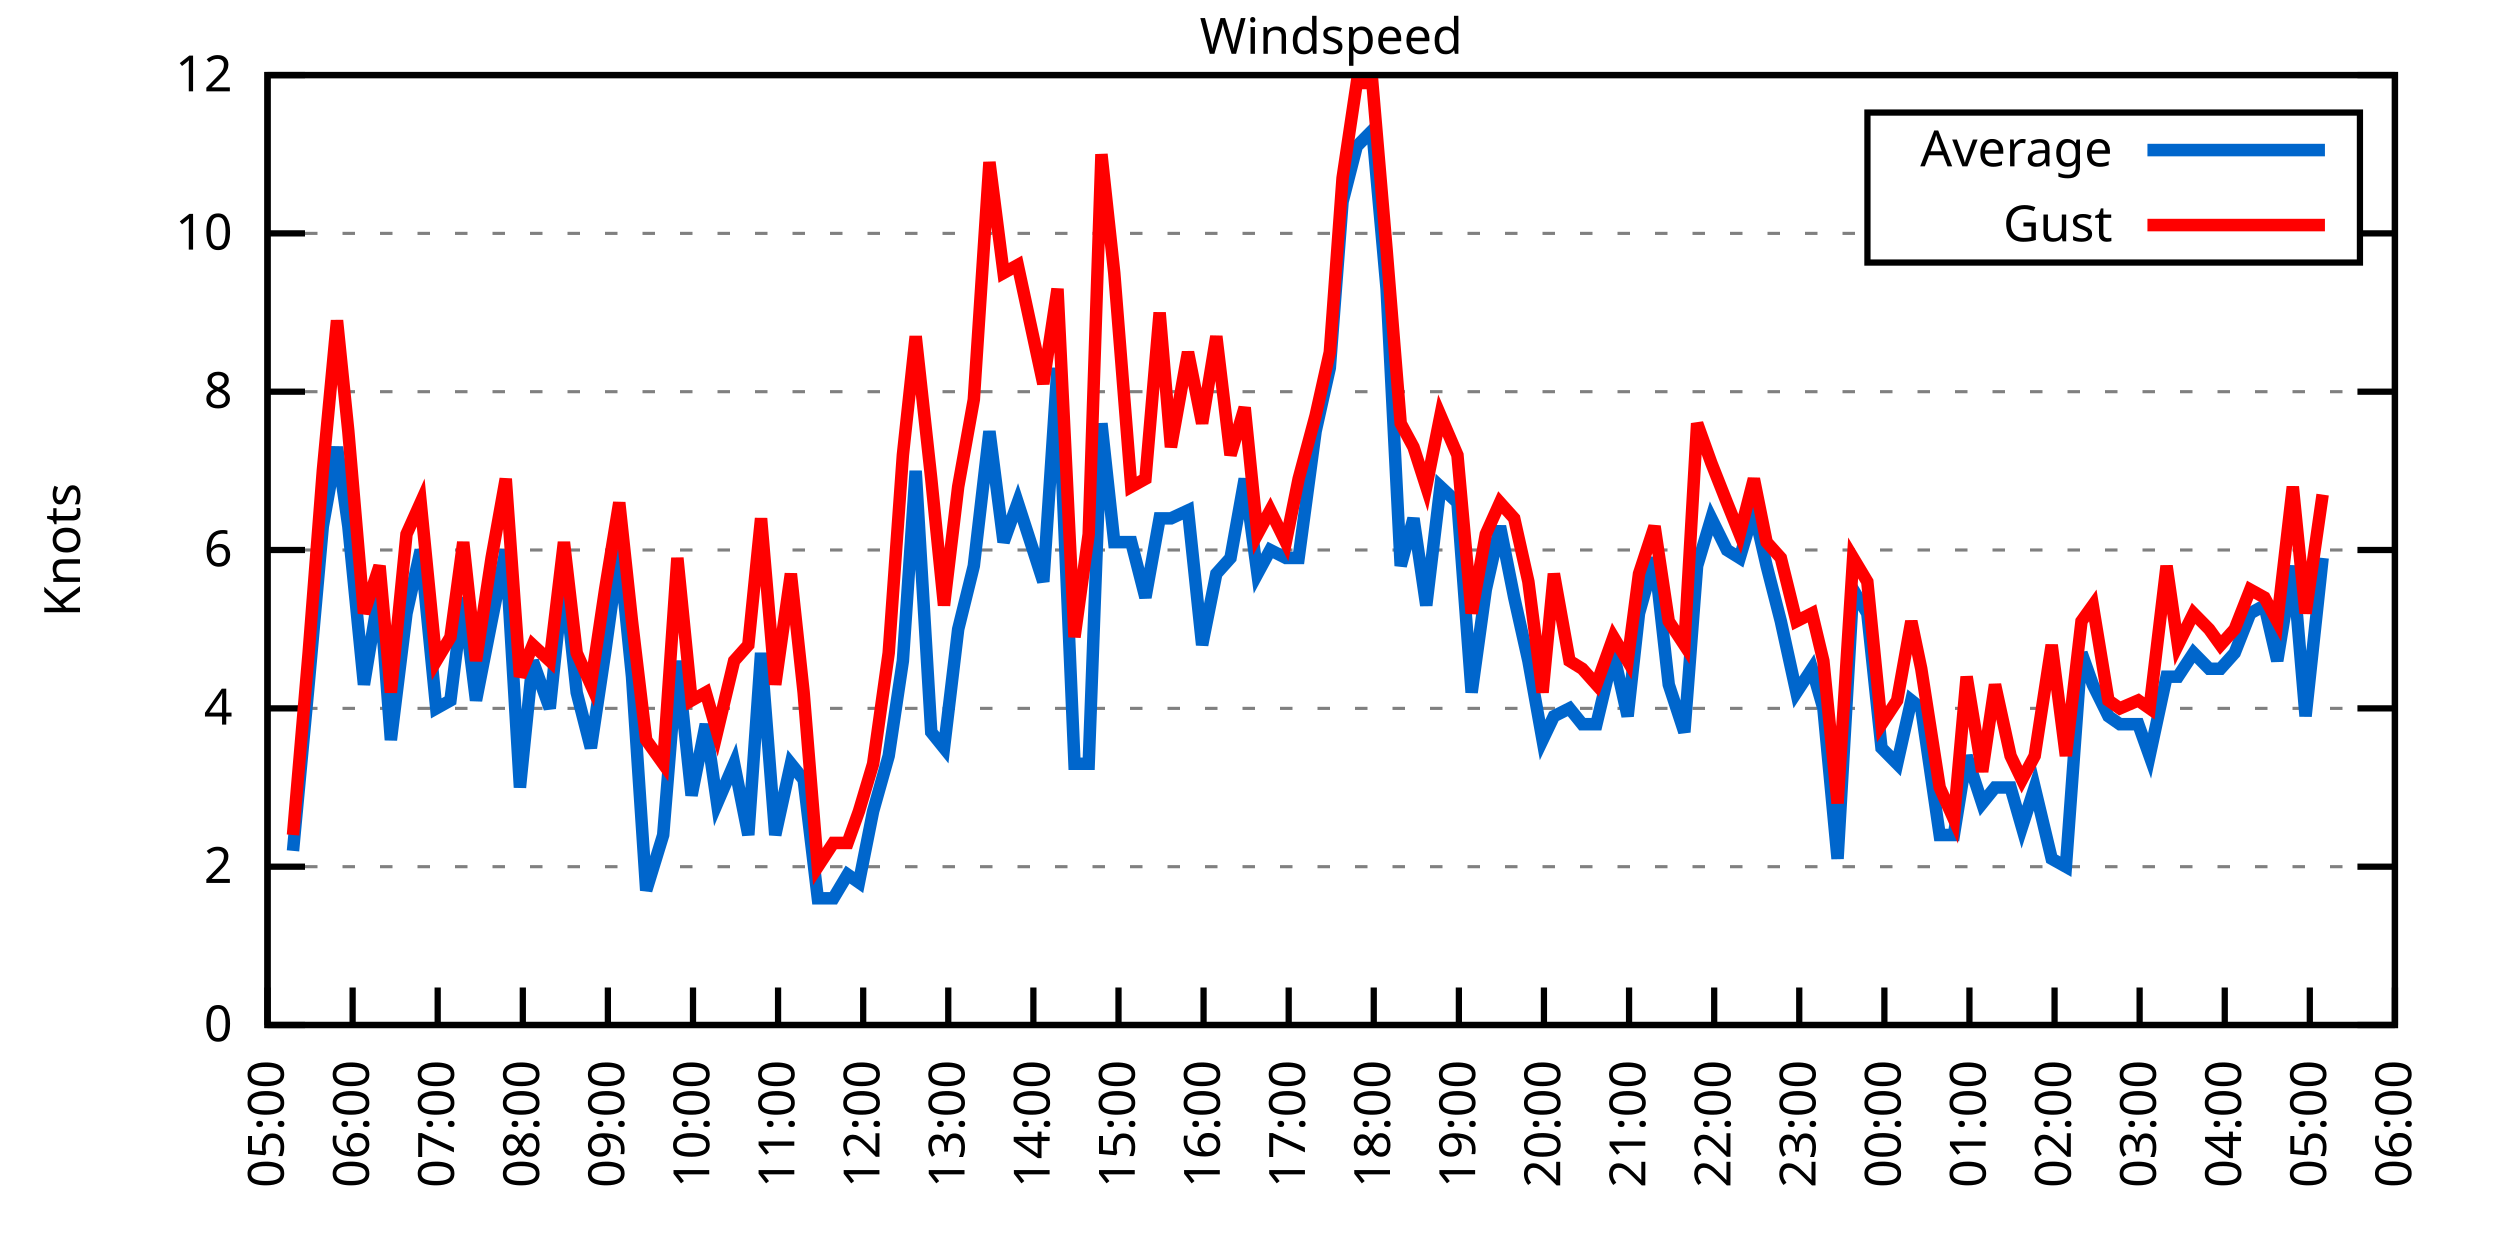
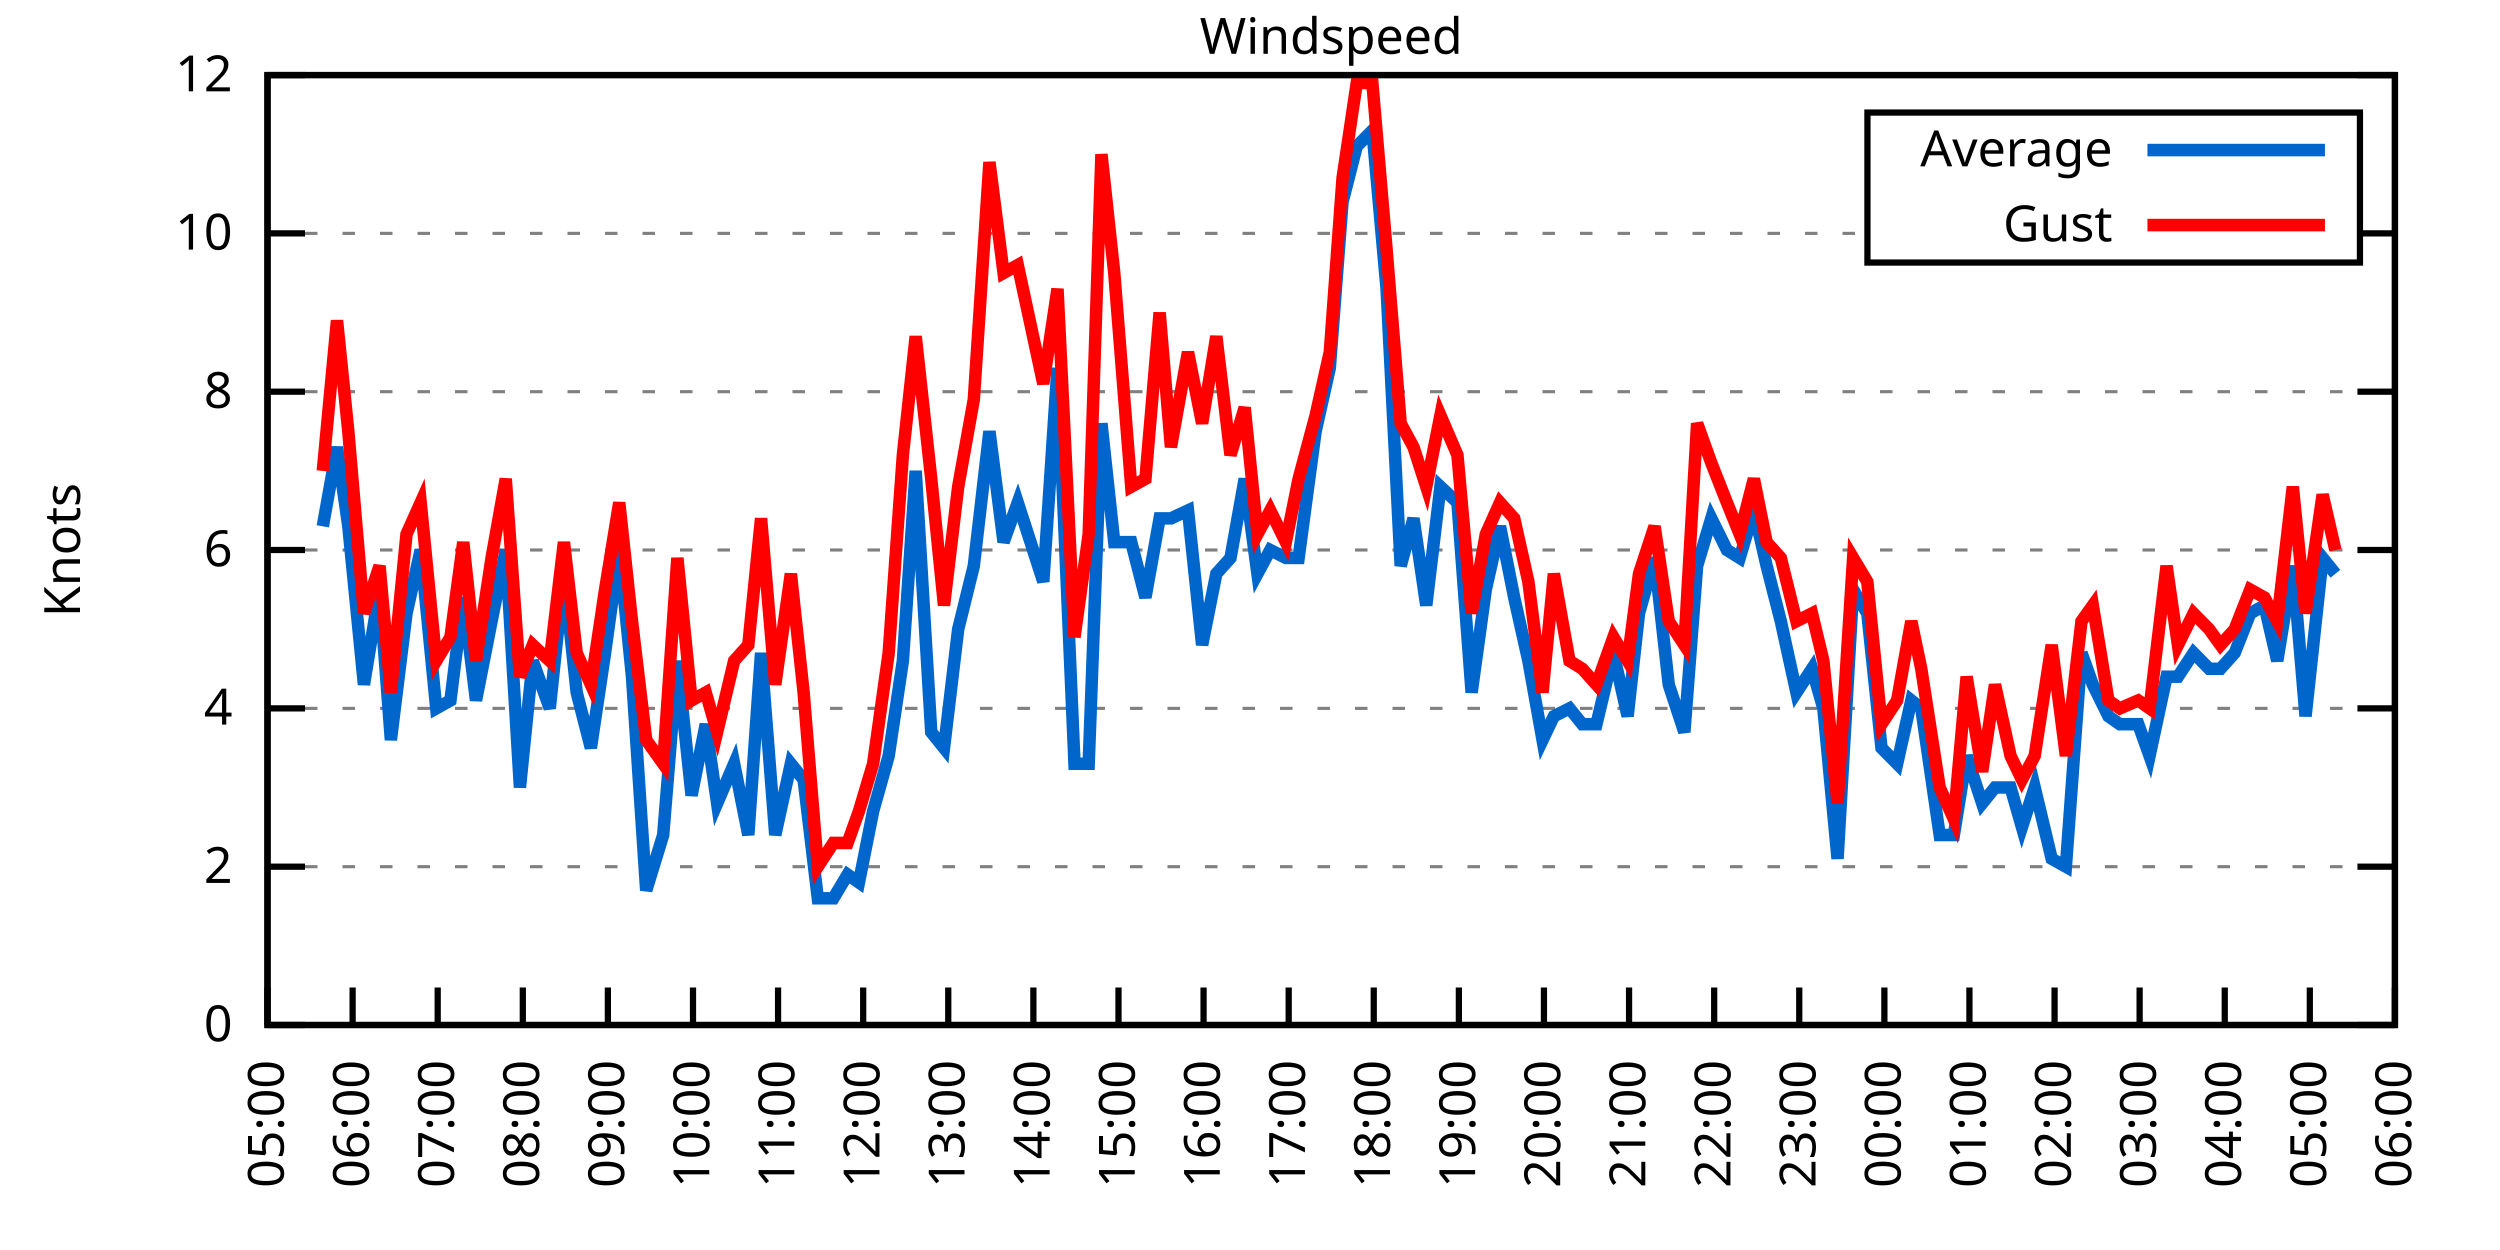
<svg xmlns="http://www.w3.org/2000/svg" xmlns:xlink="http://www.w3.org/1999/xlink" width="400" height="200" viewBox="0 0 400 200">
  <g id="gnuplot_canvas">
    <rect x="0" y="0" width="400" height="200" fill="none" />
    <defs>
      <circle id="gpDot" r="0.5" stroke-width="0.5" stroke="currentColor" />
      <path id="gpPt0" stroke-width="0.333" stroke="currentColor" d="M-1,0 h2 M0,-1 v2" />
      <path id="gpPt1" stroke-width="0.333" stroke="currentColor" d="M-1,-1 L1,1 M1,-1 L-1,1" />
      <path id="gpPt2" stroke-width="0.333" stroke="currentColor" d="M-1,0 L1,0 M0,-1 L0,1 M-1,-1 L1,1 M-1,1 L1,-1" />
      <rect id="gpPt3" stroke-width="0.333" stroke="currentColor" x="-1" y="-1" width="2" height="2" />
      <rect id="gpPt4" stroke-width="0.333" stroke="currentColor" fill="currentColor" x="-1" y="-1" width="2" height="2" />
      <circle id="gpPt5" stroke-width="0.333" stroke="currentColor" cx="0" cy="0" r="1" />
      <use xlink:href="#gpPt5" id="gpPt6" fill="currentColor" stroke="none" />
      <path id="gpPt7" stroke-width="0.333" stroke="currentColor" d="M0,-1.33 L-1.33,0.67 L1.33,0.67 z" />
      <use xlink:href="#gpPt7" id="gpPt8" fill="currentColor" stroke="none" />
      <use xlink:href="#gpPt7" id="gpPt9" stroke="currentColor" transform="rotate(180)" />
      <use xlink:href="#gpPt9" id="gpPt10" fill="currentColor" stroke="none" />
      <use xlink:href="#gpPt3" id="gpPt11" stroke="currentColor" transform="rotate(45)" />
      <use xlink:href="#gpPt11" id="gpPt12" fill="currentColor" stroke="none" />
      <path id="gpPt13" stroke-width="0.333" stroke="currentColor" d="M0,1.330 L1.265,0.411 L0.782,-1.067 L-0.782,-1.076 L-1.265,0.411 z" />
      <use xlink:href="#gpPt13" id="gpPt14" fill="currentColor" stroke="none" />
      <filter id="textbox" filterUnits="objectBoundingBox" x="0" y="0" height="1" width="1">
        <feFlood flood-color="white" flood-opacity="1" result="bgnd" />
        <feComposite in="SourceGraphic" in2="bgnd" operator="atop" />
      </filter>
      <filter id="greybox" filterUnits="objectBoundingBox" x="0" y="0" height="1" width="1">
        <feFlood flood-color="lightgrey" flood-opacity="1" result="grey" />
        <feComposite in="SourceGraphic" in2="grey" operator="atop" />
      </filter>
    </defs>
    <g fill="none" color="white" stroke="currentColor" stroke-width="1.00" stroke-linecap="butt" stroke-linejoin="miter">
</g>
    <g fill="none" color="black" stroke="currentColor" stroke-width="1.00" stroke-linecap="butt" stroke-linejoin="miter">
      <g stroke="none" shape-rendering="crispEdges">
        <polygon fill="rgb(255, 255, 255)" points="42.80,164.00 383.18,164.00 383.18,12.02 42.80,12.02 " />
      </g>
    </g>
    <g fill="none" color="black" stroke="currentColor" stroke-width="1.00" stroke-linecap="butt" stroke-linejoin="miter">
</g>
    <g fill="none" color="black" stroke="black" stroke-width="0.50" stroke-linecap="butt" stroke-linejoin="miter">
</g>
    <g fill="none" color="gray" stroke="currentColor" stroke-width="0.50" stroke-linecap="butt" stroke-linejoin="miter">
      <path stroke="gray" stroke-dasharray="2,4" class="gridline" d="M42.80,164.00 L383.19,164.00  " />
    </g>
    <g fill="none" color="gray" stroke="gray" stroke-width="1.00" stroke-linecap="butt" stroke-linejoin="miter">
</g>
    <g fill="none" color="black" stroke="currentColor" stroke-width="1.00" stroke-linecap="butt" stroke-linejoin="miter">
      <path stroke="black" d="M42.80,164.00 L48.80,164.00 M383.19,164.00 L377.19,164.00  " />
      <g transform="translate(37.20,166.60)" stroke="none" fill="black" font-family="Sans" font-size="8.00" text-anchor="end">
        <text>
          <tspan font-family="Sans"> 0</tspan>
        </text>
      </g>
    </g>
    <g fill="none" color="black" stroke="currentColor" stroke-width="1.00" stroke-linecap="butt" stroke-linejoin="miter">
</g>
    <g fill="none" color="black" stroke="black" stroke-width="0.50" stroke-linecap="butt" stroke-linejoin="miter">
</g>
    <g fill="none" color="gray" stroke="currentColor" stroke-width="0.50" stroke-linecap="butt" stroke-linejoin="miter">
      <path stroke="gray" stroke-dasharray="2,4" class="gridline" d="M42.80,138.67 L383.19,138.67  " />
    </g>
    <g fill="none" color="gray" stroke="gray" stroke-width="1.00" stroke-linecap="butt" stroke-linejoin="miter">
</g>
    <g fill="none" color="black" stroke="currentColor" stroke-width="1.00" stroke-linecap="butt" stroke-linejoin="miter">
      <path stroke="black" d="M42.80,138.67 L48.80,138.67 M383.19,138.67 L377.19,138.67  " />
      <g transform="translate(37.20,141.27)" stroke="none" fill="black" font-family="Sans" font-size="8.00" text-anchor="end">
        <text>
          <tspan font-family="Sans"> 2</tspan>
        </text>
      </g>
    </g>
    <g fill="none" color="black" stroke="currentColor" stroke-width="1.00" stroke-linecap="butt" stroke-linejoin="miter">
</g>
    <g fill="none" color="black" stroke="black" stroke-width="0.50" stroke-linecap="butt" stroke-linejoin="miter">
</g>
    <g fill="none" color="gray" stroke="currentColor" stroke-width="0.50" stroke-linecap="butt" stroke-linejoin="miter">
      <path stroke="gray" stroke-dasharray="2,4" class="gridline" d="M42.80,113.34 L383.19,113.34  " />
    </g>
    <g fill="none" color="gray" stroke="gray" stroke-width="1.00" stroke-linecap="butt" stroke-linejoin="miter">
</g>
    <g fill="none" color="black" stroke="currentColor" stroke-width="1.00" stroke-linecap="butt" stroke-linejoin="miter">
      <path stroke="black" d="M42.80,113.34 L48.80,113.34 M383.19,113.34 L377.19,113.34  " />
      <g transform="translate(37.20,115.94)" stroke="none" fill="black" font-family="Sans" font-size="8.00" text-anchor="end">
        <text>
          <tspan font-family="Sans"> 4</tspan>
        </text>
      </g>
    </g>
    <g fill="none" color="black" stroke="currentColor" stroke-width="1.00" stroke-linecap="butt" stroke-linejoin="miter">
</g>
    <g fill="none" color="black" stroke="black" stroke-width="0.50" stroke-linecap="butt" stroke-linejoin="miter">
</g>
    <g fill="none" color="gray" stroke="currentColor" stroke-width="0.50" stroke-linecap="butt" stroke-linejoin="miter">
      <path stroke="gray" stroke-dasharray="2,4" class="gridline" d="M42.80,88.00 L383.19,88.00  " />
    </g>
    <g fill="none" color="gray" stroke="gray" stroke-width="1.00" stroke-linecap="butt" stroke-linejoin="miter">
</g>
    <g fill="none" color="black" stroke="currentColor" stroke-width="1.00" stroke-linecap="butt" stroke-linejoin="miter">
      <path stroke="black" d="M42.80,88.00 L48.80,88.00 M383.19,88.00 L377.19,88.00  " />
      <g transform="translate(37.20,90.60)" stroke="none" fill="black" font-family="Sans" font-size="8.00" text-anchor="end">
        <text>
          <tspan font-family="Sans"> 6</tspan>
        </text>
      </g>
    </g>
    <g fill="none" color="black" stroke="currentColor" stroke-width="1.00" stroke-linecap="butt" stroke-linejoin="miter">
</g>
    <g fill="none" color="black" stroke="black" stroke-width="0.50" stroke-linecap="butt" stroke-linejoin="miter">
</g>
    <g fill="none" color="gray" stroke="currentColor" stroke-width="0.50" stroke-linecap="butt" stroke-linejoin="miter">
      <path stroke="gray" stroke-dasharray="2,4" class="gridline" d="M42.80,62.67 L383.19,62.67  " />
    </g>
    <g fill="none" color="gray" stroke="gray" stroke-width="1.00" stroke-linecap="butt" stroke-linejoin="miter">
</g>
    <g fill="none" color="black" stroke="currentColor" stroke-width="1.00" stroke-linecap="butt" stroke-linejoin="miter">
      <path stroke="black" d="M42.80,62.67 L48.80,62.67 M383.19,62.67 L377.19,62.67  " />
      <g transform="translate(37.20,65.27)" stroke="none" fill="black" font-family="Sans" font-size="8.00" text-anchor="end">
        <text>
          <tspan font-family="Sans"> 8</tspan>
        </text>
      </g>
    </g>
    <g fill="none" color="black" stroke="currentColor" stroke-width="1.00" stroke-linecap="butt" stroke-linejoin="miter">
</g>
    <g fill="none" color="black" stroke="black" stroke-width="0.50" stroke-linecap="butt" stroke-linejoin="miter">
</g>
    <g fill="none" color="gray" stroke="currentColor" stroke-width="0.50" stroke-linecap="butt" stroke-linejoin="miter">
      <path stroke="gray" stroke-dasharray="2,4" class="gridline" d="M42.80,37.34 L298.79,37.34 M377.59,37.34 L383.19,37.34  " />
    </g>
    <g fill="none" color="gray" stroke="gray" stroke-width="1.00" stroke-linecap="butt" stroke-linejoin="miter">
</g>
    <g fill="none" color="black" stroke="currentColor" stroke-width="1.00" stroke-linecap="butt" stroke-linejoin="miter">
      <path stroke="black" d="M42.80,37.34 L48.80,37.34 M383.19,37.34 L377.19,37.34  " />
      <g transform="translate(37.20,39.94)" stroke="none" fill="black" font-family="Sans" font-size="8.00" text-anchor="end">
        <text>
          <tspan font-family="Sans"> 10</tspan>
        </text>
      </g>
    </g>
    <g fill="none" color="black" stroke="currentColor" stroke-width="1.00" stroke-linecap="butt" stroke-linejoin="miter">
</g>
    <g fill="none" color="black" stroke="black" stroke-width="0.50" stroke-linecap="butt" stroke-linejoin="miter">
</g>
    <g fill="none" color="gray" stroke="currentColor" stroke-width="0.50" stroke-linecap="butt" stroke-linejoin="miter">
      <path stroke="gray" stroke-dasharray="2,4" class="gridline" d="M42.80,12.01 L383.19,12.01  " />
    </g>
    <g fill="none" color="gray" stroke="gray" stroke-width="1.00" stroke-linecap="butt" stroke-linejoin="miter">
</g>
    <g fill="none" color="black" stroke="currentColor" stroke-width="1.00" stroke-linecap="butt" stroke-linejoin="miter">
      <path stroke="black" d="M42.80,12.01 L48.80,12.01 M383.19,12.01 L377.19,12.01  " />
      <g transform="translate(37.20,14.61)" stroke="none" fill="black" font-family="Sans" font-size="8.00" text-anchor="end">
        <text>
          <tspan font-family="Sans"> 12</tspan>
        </text>
      </g>
    </g>
    <g fill="none" color="black" stroke="currentColor" stroke-width="1.00" stroke-linecap="butt" stroke-linejoin="miter">
      <path stroke="black" d="M42.80,164.00 L42.80,158.00  " />
      <g transform="translate(45.40,169.60) rotate(270.00)" stroke="none" fill="black" font-family="Sans" font-size="8.00" text-anchor="end">
        <text>
          <tspan font-family="Sans">05:00</tspan>
        </text>
      </g>
    </g>
    <g fill="none" color="black" stroke="currentColor" stroke-width="1.00" stroke-linecap="butt" stroke-linejoin="miter">
      <path stroke="black" d="M56.42,164.00 L56.42,158.00  " />
      <g transform="translate(59.02,169.60) rotate(270.00)" stroke="none" fill="black" font-family="Sans" font-size="8.00" text-anchor="end">
        <text>
          <tspan font-family="Sans">06:00</tspan>
        </text>
      </g>
    </g>
    <g fill="none" color="black" stroke="currentColor" stroke-width="1.00" stroke-linecap="butt" stroke-linejoin="miter">
      <path stroke="black" d="M70.03,164.00 L70.03,158.00  " />
      <g transform="translate(72.63,169.60) rotate(270.00)" stroke="none" fill="black" font-family="Sans" font-size="8.00" text-anchor="end">
        <text>
          <tspan font-family="Sans">07:00</tspan>
        </text>
      </g>
    </g>
    <g fill="none" color="black" stroke="currentColor" stroke-width="1.00" stroke-linecap="butt" stroke-linejoin="miter">
      <path stroke="black" d="M83.65,164.00 L83.65,158.00  " />
      <g transform="translate(86.25,169.60) rotate(270.00)" stroke="none" fill="black" font-family="Sans" font-size="8.00" text-anchor="end">
        <text>
          <tspan font-family="Sans">08:00</tspan>
        </text>
      </g>
    </g>
    <g fill="none" color="black" stroke="currentColor" stroke-width="1.00" stroke-linecap="butt" stroke-linejoin="miter">
      <path stroke="black" d="M97.26,164.00 L97.26,158.00  " />
      <g transform="translate(99.86,169.60) rotate(270.00)" stroke="none" fill="black" font-family="Sans" font-size="8.00" text-anchor="end">
        <text>
          <tspan font-family="Sans">09:00</tspan>
        </text>
      </g>
    </g>
    <g fill="none" color="black" stroke="currentColor" stroke-width="1.00" stroke-linecap="butt" stroke-linejoin="miter">
      <path stroke="black" d="M110.88,164.00 L110.88,158.00  " />
      <g transform="translate(113.48,169.60) rotate(270.00)" stroke="none" fill="black" font-family="Sans" font-size="8.00" text-anchor="end">
        <text>
          <tspan font-family="Sans">10:00</tspan>
        </text>
      </g>
    </g>
    <g fill="none" color="black" stroke="currentColor" stroke-width="1.00" stroke-linecap="butt" stroke-linejoin="miter">
      <path stroke="black" d="M124.49,164.00 L124.49,158.00  " />
      <g transform="translate(127.09,169.60) rotate(270.00)" stroke="none" fill="black" font-family="Sans" font-size="8.00" text-anchor="end">
        <text>
          <tspan font-family="Sans">11:00</tspan>
        </text>
      </g>
    </g>
    <g fill="none" color="black" stroke="currentColor" stroke-width="1.00" stroke-linecap="butt" stroke-linejoin="miter">
      <path stroke="black" d="M138.11,164.00 L138.11,158.00  " />
      <g transform="translate(140.71,169.60) rotate(270.00)" stroke="none" fill="black" font-family="Sans" font-size="8.00" text-anchor="end">
        <text>
          <tspan font-family="Sans">12:00</tspan>
        </text>
      </g>
    </g>
    <g fill="none" color="black" stroke="currentColor" stroke-width="1.00" stroke-linecap="butt" stroke-linejoin="miter">
      <path stroke="black" d="M151.72,164.00 L151.72,158.00  " />
      <g transform="translate(154.32,169.60) rotate(270.00)" stroke="none" fill="black" font-family="Sans" font-size="8.00" text-anchor="end">
        <text>
          <tspan font-family="Sans">13:00</tspan>
        </text>
      </g>
    </g>
    <g fill="none" color="black" stroke="currentColor" stroke-width="1.00" stroke-linecap="butt" stroke-linejoin="miter">
      <path stroke="black" d="M165.34,164.00 L165.34,158.00  " />
      <g transform="translate(167.94,169.60) rotate(270.00)" stroke="none" fill="black" font-family="Sans" font-size="8.00" text-anchor="end">
        <text>
          <tspan font-family="Sans">14:00</tspan>
        </text>
      </g>
    </g>
    <g fill="none" color="black" stroke="currentColor" stroke-width="1.00" stroke-linecap="butt" stroke-linejoin="miter">
      <path stroke="black" d="M178.96,164.00 L178.96,158.00  " />
      <g transform="translate(181.56,169.60) rotate(270.00)" stroke="none" fill="black" font-family="Sans" font-size="8.00" text-anchor="end">
        <text>
          <tspan font-family="Sans">15:00</tspan>
        </text>
      </g>
    </g>
    <g fill="none" color="black" stroke="currentColor" stroke-width="1.00" stroke-linecap="butt" stroke-linejoin="miter">
      <path stroke="black" d="M192.57,164.00 L192.57,158.00  " />
      <g transform="translate(195.17,169.60) rotate(270.00)" stroke="none" fill="black" font-family="Sans" font-size="8.00" text-anchor="end">
        <text>
          <tspan font-family="Sans">16:00</tspan>
        </text>
      </g>
    </g>
    <g fill="none" color="black" stroke="currentColor" stroke-width="1.00" stroke-linecap="butt" stroke-linejoin="miter">
      <path stroke="black" d="M206.19,164.00 L206.19,158.00  " />
      <g transform="translate(208.79,169.60) rotate(270.00)" stroke="none" fill="black" font-family="Sans" font-size="8.00" text-anchor="end">
        <text>
          <tspan font-family="Sans">17:00</tspan>
        </text>
      </g>
    </g>
    <g fill="none" color="black" stroke="currentColor" stroke-width="1.00" stroke-linecap="butt" stroke-linejoin="miter">
      <path stroke="black" d="M219.80,164.00 L219.80,158.00  " />
      <g transform="translate(222.40,169.60) rotate(270.00)" stroke="none" fill="black" font-family="Sans" font-size="8.00" text-anchor="end">
        <text>
          <tspan font-family="Sans">18:00</tspan>
        </text>
      </g>
    </g>
    <g fill="none" color="black" stroke="currentColor" stroke-width="1.00" stroke-linecap="butt" stroke-linejoin="miter">
      <path stroke="black" d="M233.42,164.00 L233.42,158.00  " />
      <g transform="translate(236.02,169.60) rotate(270.00)" stroke="none" fill="black" font-family="Sans" font-size="8.00" text-anchor="end">
        <text>
          <tspan font-family="Sans">19:00</tspan>
        </text>
      </g>
    </g>
    <g fill="none" color="black" stroke="currentColor" stroke-width="1.00" stroke-linecap="butt" stroke-linejoin="miter">
      <path stroke="black" d="M247.03,164.00 L247.03,158.00  " />
      <g transform="translate(249.63,169.60) rotate(270.00)" stroke="none" fill="black" font-family="Sans" font-size="8.00" text-anchor="end">
        <text>
          <tspan font-family="Sans">20:00</tspan>
        </text>
      </g>
    </g>
    <g fill="none" color="black" stroke="currentColor" stroke-width="1.00" stroke-linecap="butt" stroke-linejoin="miter">
      <path stroke="black" d="M260.65,164.00 L260.65,158.00  " />
      <g transform="translate(263.25,169.60) rotate(270.00)" stroke="none" fill="black" font-family="Sans" font-size="8.00" text-anchor="end">
        <text>
          <tspan font-family="Sans">21:00</tspan>
        </text>
      </g>
    </g>
    <g fill="none" color="black" stroke="currentColor" stroke-width="1.00" stroke-linecap="butt" stroke-linejoin="miter">
      <path stroke="black" d="M274.27,164.00 L274.27,158.00  " />
      <g transform="translate(276.87,169.60) rotate(270.00)" stroke="none" fill="black" font-family="Sans" font-size="8.00" text-anchor="end">
        <text>
          <tspan font-family="Sans">22:00</tspan>
        </text>
      </g>
    </g>
    <g fill="none" color="black" stroke="currentColor" stroke-width="1.00" stroke-linecap="butt" stroke-linejoin="miter">
      <path stroke="black" d="M287.88,164.00 L287.88,158.00  " />
      <g transform="translate(290.48,169.60) rotate(270.00)" stroke="none" fill="black" font-family="Sans" font-size="8.00" text-anchor="end">
        <text>
          <tspan font-family="Sans">23:00</tspan>
        </text>
      </g>
    </g>
    <g fill="none" color="black" stroke="currentColor" stroke-width="1.00" stroke-linecap="butt" stroke-linejoin="miter">
      <path stroke="black" d="M301.50,164.00 L301.50,158.00  " />
      <g transform="translate(304.10,169.60) rotate(270.00)" stroke="none" fill="black" font-family="Sans" font-size="8.00" text-anchor="end">
        <text>
          <tspan font-family="Sans">00:00</tspan>
        </text>
      </g>
    </g>
    <g fill="none" color="black" stroke="currentColor" stroke-width="1.00" stroke-linecap="butt" stroke-linejoin="miter">
      <path stroke="black" d="M315.11,164.00 L315.11,158.00  " />
      <g transform="translate(317.71,169.60) rotate(270.00)" stroke="none" fill="black" font-family="Sans" font-size="8.00" text-anchor="end">
        <text>
          <tspan font-family="Sans">01:00</tspan>
        </text>
      </g>
    </g>
    <g fill="none" color="black" stroke="currentColor" stroke-width="1.00" stroke-linecap="butt" stroke-linejoin="miter">
      <path stroke="black" d="M328.73,164.00 L328.73,158.00  " />
      <g transform="translate(331.33,169.60) rotate(270.00)" stroke="none" fill="black" font-family="Sans" font-size="8.00" text-anchor="end">
        <text>
          <tspan font-family="Sans">02:00</tspan>
        </text>
      </g>
    </g>
    <g fill="none" color="black" stroke="currentColor" stroke-width="1.00" stroke-linecap="butt" stroke-linejoin="miter">
      <path stroke="black" d="M342.34,164.00 L342.34,158.00  " />
      <g transform="translate(344.94,169.60) rotate(270.00)" stroke="none" fill="black" font-family="Sans" font-size="8.00" text-anchor="end">
        <text>
          <tspan font-family="Sans">03:00</tspan>
        </text>
      </g>
    </g>
    <g fill="none" color="black" stroke="currentColor" stroke-width="1.00" stroke-linecap="butt" stroke-linejoin="miter">
      <path stroke="black" d="M355.96,164.00 L355.96,158.00  " />
      <g transform="translate(358.56,169.60) rotate(270.00)" stroke="none" fill="black" font-family="Sans" font-size="8.00" text-anchor="end">
        <text>
          <tspan font-family="Sans">04:00</tspan>
        </text>
      </g>
    </g>
    <g fill="none" color="black" stroke="currentColor" stroke-width="1.00" stroke-linecap="butt" stroke-linejoin="miter">
      <path stroke="black" d="M369.57,164.00 L369.57,158.00  " />
      <g transform="translate(372.17,169.60) rotate(270.00)" stroke="none" fill="black" font-family="Sans" font-size="8.00" text-anchor="end">
        <text>
          <tspan font-family="Sans">05:00</tspan>
        </text>
      </g>
    </g>
    <g fill="none" color="black" stroke="currentColor" stroke-width="1.00" stroke-linecap="butt" stroke-linejoin="miter">
      <path stroke="black" d="M383.19,164.00 L383.19,158.00  " />
      <g transform="translate(385.79,169.60) rotate(270.00)" stroke="none" fill="black" font-family="Sans" font-size="8.00" text-anchor="end">
        <text>
          <tspan font-family="Sans">06:00</tspan>
        </text>
      </g>
    </g>
    <g fill="none" color="black" stroke="currentColor" stroke-width="1.00" stroke-linecap="butt" stroke-linejoin="miter">
</g>
    <g fill="none" color="black" stroke="currentColor" stroke-width="1.00" stroke-linecap="butt" stroke-linejoin="miter">
      <path stroke="black" d="M42.80,12.01 L42.80,164.00 L383.19,164.00 L383.19,12.01 L42.80,12.01 Z  " />
    </g>
    <g fill="none" color="black" stroke="currentColor" stroke-width="1.00" stroke-linecap="butt" stroke-linejoin="miter">
</g>
    <g fill="none" color="black" stroke="currentColor" stroke-width="1.00" stroke-linecap="butt" stroke-linejoin="miter">
      <path stroke="black" d="M298.79,42.01 L298.79,18.01 L377.59,18.01 L377.59,42.01 L298.79,42.01 Z  " />
    </g>
    <g id="Windspeed_plot_1">
      <g fill="none" color="white" stroke="black" stroke-width="2.00" stroke-linecap="butt" stroke-linejoin="miter">
</g>
      <g fill="none" color="black" stroke="currentColor" stroke-width="2.00" stroke-linecap="butt" stroke-linejoin="miter">
        <g transform="translate(337.99,26.61)" stroke="none" fill="black" font-family="Sans" font-size="8.00" text-anchor="end">
          <text>
            <tspan font-family="Sans">Average</tspan>
          </text>
        </g>
      </g>
      <g fill="none" color="black" stroke="currentColor" stroke-width="2.00" stroke-linecap="butt" stroke-linejoin="miter">
-         <path stroke="rgb(  0, 102, 204)" d="M343.59,24.01 L371.99,24.01 M46.88,136.14 L49.38,109.54 L51.65,84.21 L53.92,71.54 L55.73,84.21 L58.23,109.54   L60.73,94.34 L62.54,118.40 L65.04,98.14 L67.31,88.00 L69.80,113.34 L72.07,112.07 L74.12,95.60 L76.16,112.07   L78.65,99.40 L80.92,88.00 L83.19,126.00 L85.24,105.74 L87.96,113.34 L90.23,91.80 L92.27,110.80 L94.54,119.67   L96.81,104.47 L99.08,88.00 L101.12,108.27 L103.39,142.47 L106.11,133.60 L108.38,105.74 L110.65,127.27 L112.92,115.87   L114.74,128.54 L117.46,122.20 L119.73,133.60 L121.77,104.47 L124.04,133.60 L126.54,122.20 L128.58,124.74 L130.85,143.73   L133.34,143.73 L135.61,139.93 L137.43,141.20 L139.70,129.80 L142.19,120.94 L144.46,105.74 L146.51,75.34 L149.00,117.14   L151.04,119.67 L153.31,100.67 L155.81,90.54 L158.31,69.01 L160.57,86.74 L162.84,80.41 L166.93,93.07 L169.20,58.87   L171.92,122.20 L174.19,122.20 L176.23,67.74 L178.28,86.74 L181.00,86.74 L183.27,95.60 L185.54,82.94 L187.35,82.94   L190.08,81.67 L192.34,103.20 L194.61,91.80 L196.88,89.27 L199.15,76.61 L201.19,91.80 L203.24,88.00 L205.73,89.27   L207.78,89.27 L210.50,69.01 L212.77,58.87 L214.81,32.28 L217.08,23.41 L219.58,20.88 L221.85,46.21 L224.11,90.54   L226.16,82.94 L228.20,96.87 L230.47,77.87 L233.19,80.41 L235.46,110.80 L237.73,94.34 L240.00,84.21 L242.27,95.60   L244.54,105.74 L246.81,118.40 L248.62,114.60 L251.12,113.34 L253.16,115.87 L255.43,115.87 L258.15,104.47 L260.42,114.60   L262.24,98.14 L264.73,89.27 L267.00,109.54 L269.50,117.14 L271.54,90.54 L273.81,82.94 L276.31,88.00 L278.35,89.27   L280.62,81.67 L282.66,90.54 L284.93,99.40 L287.43,110.80 L289.92,107.00 L291.74,113.34 L294.01,137.40 L296.50,94.34   L298.77,98.14 L301.04,119.67 L303.54,122.20 L305.81,112.07 L307.40,113.34 L310.35,133.60 L312.62,133.60 L314.66,120.94   L317.15,128.54 L319.20,126.00 L321.69,126.00 L323.51,132.34 L325.55,126.00 L328.27,137.40 L330.54,138.67 L333.04,104.47   L334.85,109.54 L337.35,114.60 L339.17,115.87 L342.12,115.87 L343.93,120.94 L346.65,108.27 L348.47,108.27 L350.97,104.47   L353.46,107.00 L355.28,107.00 L357.55,104.47 L360.04,98.14 L362.31,96.87 L364.36,105.74 L366.85,90.54 L368.89,114.60   L371.62,89.27  " />
+         <path stroke="rgb(  0, 102, 204)" d="M343.59,24.01 L371.99,24.01 M51.65,84.21 L53.92,71.54 L55.73,84.21 L58.23,109.54 L60.73,94.34 L62.54,118.40   L65.04,98.14 L67.31,88.00 L69.80,113.34 L72.07,112.07 L74.12,95.60 L76.16,112.07 L78.65,99.40 L80.92,88.00   L83.19,126.00 L85.24,105.74 L87.96,113.34 L90.23,91.80 L92.27,110.80 L94.54,119.67 L96.81,104.47 L99.08,88.00   L101.12,108.27 L103.39,142.47 L106.11,133.60 L108.38,105.74 L110.65,127.27 L112.92,115.87 L114.74,128.54 L117.46,122.20   L119.73,133.60 L121.77,104.47 L124.04,133.60 L126.54,122.20 L128.58,124.74 L130.85,143.73 L133.34,143.73 L135.61,139.93   L137.43,141.20 L139.70,129.80 L142.19,120.94 L144.46,105.74 L146.51,75.34 L149.00,117.14 L151.04,119.67 L153.31,100.67   L155.81,90.54 L158.31,69.01 L160.57,86.74 L162.84,80.41 L166.93,93.07 L169.20,58.87 L171.92,122.20 L174.19,122.20   L176.23,67.74 L178.28,86.74 L181.00,86.74 L183.27,95.60 L185.54,82.94 L187.35,82.94 L190.08,81.67 L192.34,103.20   L194.61,91.80 L196.88,89.27 L199.15,76.61 L201.19,91.80 L203.24,88.00 L205.73,89.27 L207.78,89.27 L210.50,69.01   L212.77,58.87 L214.81,32.28 L217.08,23.41 L219.58,20.88 L221.85,46.21 L224.11,90.54 L226.16,82.94 L228.20,96.87   L230.47,77.87 L233.19,80.41 L235.46,110.80 L237.73,94.34 L240.00,84.21 L242.27,95.60 L244.54,105.74 L246.81,118.40   L248.62,114.60 L251.12,113.34 L253.16,115.87 L255.43,115.87 L258.15,104.47 L260.42,114.60 L262.24,98.14 L264.73,89.27   L267.00,109.54 L269.50,117.14 L271.54,90.54 L273.81,82.94 L276.31,88.00 L278.35,89.27 L280.62,81.67 L282.66,90.54   L284.93,99.40 L287.43,110.80 L289.92,107.00 L291.74,113.34 L294.01,137.40 L296.50,94.34 L298.77,98.14 L301.04,119.67   L303.54,122.20 L305.81,112.07 L307.40,113.34 L310.35,133.60 L312.62,133.60 L314.66,120.94 L317.15,128.54 L319.20,126.00   L321.69,126.00 L323.51,132.34 L325.55,126.00 L328.27,137.40 L330.54,138.67 L333.04,104.47 L334.85,109.54 L337.35,114.60   L339.17,115.87 L342.12,115.87 L343.93,120.94 L346.65,108.27 L348.47,108.27 L350.97,104.47 L353.46,107.00 L355.28,107.00   L357.55,104.47 L360.04,98.14 L362.31,96.87 L364.36,105.74 L366.85,90.54 L368.89,114.60 L371.62,89.27 L373.66,91.80    " />
      </g>
    </g>
    <g id="Windspeed_plot_2">
      <g fill="none" color="black" stroke="currentColor" stroke-width="2.00" stroke-linecap="butt" stroke-linejoin="miter">
        <g transform="translate(337.99,38.61)" stroke="none" fill="black" font-family="Sans" font-size="8.00" text-anchor="end">
          <text>
            <tspan font-family="Sans">Gust</tspan>
          </text>
        </g>
      </g>
      <g fill="none" color="black" stroke="currentColor" stroke-width="2.00" stroke-linecap="butt" stroke-linejoin="miter">
-         <path stroke="rgb(255,   0,   0)" d="M343.59,36.01 L371.99,36.01 M46.88,133.60 L49.38,104.47 L51.65,75.34 L53.92,51.27 L55.73,69.01 L58.23,98.14   L60.73,90.54 L62.54,110.80 L65.04,85.47 L67.31,80.41 L69.80,105.74 L72.07,101.94 L74.12,86.74 L76.16,105.74   L78.65,89.27 L80.92,76.61 L83.19,108.27 L85.24,103.20 L87.96,105.74 L90.23,86.74 L92.27,104.47 L94.54,109.54   L96.81,94.34 L99.08,80.41 L101.12,99.40 L103.39,118.40 L106.11,122.20 L108.38,89.27 L110.65,112.07 L112.92,110.80   L114.74,117.14 L117.46,105.74 L119.73,103.20 L121.77,82.94 L124.04,109.54 L126.54,91.80 L128.58,110.80 L130.85,138.67   L133.34,134.87 L135.61,134.87 L137.43,129.80 L139.70,122.20 L142.19,104.47 L144.46,72.81 L146.51,53.81 L149.00,76.61   L151.04,96.87 L153.31,77.87 L155.81,63.94 L158.31,25.94 L160.57,43.67 L162.84,42.41 L166.93,61.41 L169.20,46.21   L171.92,101.94 L174.19,85.47 L176.23,24.68 L178.28,43.67 L181.00,77.87 L183.27,76.61 L185.54,50.01 L187.35,71.54   L190.08,56.34 L192.34,67.74 L194.61,53.81 L196.88,72.81 L199.15,65.21 L201.19,85.47 L203.24,81.67 L205.73,86.74   L207.78,76.61 L210.50,66.47 L212.77,56.34 L214.81,28.48 L217.08,13.28 L219.58,13.28 L221.85,39.87 L224.11,67.74   L226.16,71.54 L228.20,77.87 L230.47,66.47 L233.19,72.81 L235.46,98.14 L237.73,85.47 L240.00,80.41 L242.27,82.94   L244.54,93.07 L246.81,110.80 L248.62,91.80 L251.12,105.74 L253.16,107.00 L255.43,109.54 L258.15,101.94 L260.42,105.74   L262.24,91.80 L264.73,84.21 L267.00,99.40 L269.50,103.20 L271.54,67.74 L273.81,74.07 L276.31,80.41 L278.35,85.47   L280.62,76.61 L282.66,86.74 L284.93,89.27 L287.43,99.40 L289.92,98.14 L291.74,105.74 L294.01,128.54 L296.50,89.27   L298.77,93.07 L301.04,115.87 L303.54,112.07 L305.81,99.40 L307.40,107.00 L310.35,126.00 L312.62,131.07 L314.66,108.27   L317.15,123.47 L319.20,109.54 L321.69,120.94 L323.51,124.74 L325.55,120.94 L328.27,103.20 L330.54,120.94 L333.04,99.40   L334.85,96.87 L337.35,112.07 L339.17,113.34 L342.12,112.07 L343.93,113.34 L346.65,90.54 L348.47,103.20 L350.97,98.14   L353.46,100.67 L355.28,103.20 L357.55,100.67 L360.04,94.34 L362.31,95.60 L364.36,99.40 L366.85,77.87 L368.89,98.14   L371.62,79.14  " />
+         <path stroke="rgb(255,   0,   0)" d="M343.59,36.01 L371.99,36.01 M51.65,75.34 L53.92,51.27 L55.73,69.01 L58.23,98.14 L60.73,90.54 L62.54,110.80   L65.04,85.47 L67.31,80.41 L69.80,105.74 L72.07,101.94 L74.12,86.74 L76.16,105.74 L78.65,89.27 L80.92,76.61   L83.19,108.27 L85.24,103.20 L87.96,105.74 L90.23,86.74 L92.27,104.47 L94.54,109.54 L96.81,94.34 L99.08,80.41   L101.12,99.40 L103.39,118.40 L106.11,122.20 L108.38,89.27 L110.65,112.07 L112.92,110.80 L114.74,117.14 L117.46,105.74   L119.73,103.20 L121.77,82.94 L124.04,109.54 L126.54,91.80 L128.58,110.80 L130.85,138.67 L133.34,134.87 L135.61,134.87   L137.43,129.80 L139.70,122.20 L142.19,104.47 L144.46,72.81 L146.51,53.81 L149.00,76.61 L151.04,96.87 L153.31,77.87   L155.81,63.94 L158.31,25.94 L160.57,43.67 L162.84,42.41 L166.93,61.41 L169.20,46.21 L171.92,101.94 L174.19,85.47   L176.23,24.68 L178.28,43.67 L181.00,77.87 L183.27,76.61 L185.54,50.01 L187.35,71.54 L190.08,56.34 L192.34,67.74   L194.61,53.81 L196.88,72.81 L199.15,65.21 L201.19,85.47 L203.24,81.67 L205.73,86.74 L207.78,76.61 L210.50,66.47   L212.77,56.34 L214.81,28.48 L217.08,13.28 L219.58,13.28 L221.85,39.87 L224.11,67.74 L226.16,71.54 L228.20,77.87   L230.47,66.47 L233.19,72.81 L235.46,98.14 L237.73,85.47 L240.00,80.41 L242.27,82.94 L244.54,93.07 L246.81,110.80   L248.62,91.80 L251.12,105.74 L253.16,107.00 L255.43,109.54 L258.15,101.94 L260.42,105.74 L262.24,91.80 L264.73,84.21   L267.00,99.40 L269.50,103.20 L271.54,67.74 L273.81,74.07 L276.31,80.41 L278.35,85.47 L280.62,76.61 L282.66,86.74   L284.93,89.27 L287.43,99.40 L289.92,98.14 L291.74,105.74 L294.01,128.54 L296.50,89.27 L298.77,93.07 L301.04,115.87   L303.54,112.07 L305.81,99.40 L307.40,107.00 L310.35,126.00 L312.62,131.07 L314.66,108.27 L317.15,123.47 L319.20,109.54   L321.69,120.94 L323.51,124.74 L325.55,120.94 L328.27,103.20 L330.54,120.94 L333.04,99.40 L334.85,96.87 L337.35,112.07   L339.17,113.34 L342.12,112.07 L343.93,113.34 L346.65,90.54 L348.47,103.20 L350.97,98.14 L353.46,100.67 L355.28,103.20   L357.55,100.67 L360.04,94.34 L362.31,95.60 L364.36,99.40 L366.85,77.87 L368.89,98.14 L371.62,79.14 L373.66,88.00    " />
      </g>
    </g>
    <g fill="none" color="black" stroke="currentColor" stroke-width="2.00" stroke-linecap="butt" stroke-linejoin="miter">
</g>
    <g fill="none" color="black" stroke="black" stroke-width="1.00" stroke-linecap="butt" stroke-linejoin="miter">
</g>
    <g fill="none" color="black" stroke="currentColor" stroke-width="1.00" stroke-linecap="butt" stroke-linejoin="miter">
      <path stroke="black" d="M42.80,12.01 L42.80,164.00 L383.19,164.00 L383.19,12.01 L42.80,12.01 Z  " />
      <g transform="translate(12.80,88.01) rotate(270.00)" stroke="none" fill="black" font-family="Sans" font-size="8.00" text-anchor="middle">
        <text>
          <tspan font-family="Sans">Knots</tspan>
        </text>
      </g>
    </g>
    <g fill="none" color="black" stroke="currentColor" stroke-width="1.00" stroke-linecap="butt" stroke-linejoin="miter">
</g>
    <g fill="none" color="black" stroke="currentColor" stroke-width="1.00" stroke-linecap="butt" stroke-linejoin="miter">
      <g transform="translate(212.99,8.61)" stroke="none" fill="black" font-family="Sans" font-size="8.00" text-anchor="middle">
        <text>
          <tspan font-family="Sans">Windspeed</tspan>
        </text>
      </g>
    </g>
    <g fill="none" color="black" stroke="currentColor" stroke-width="1.00" stroke-linecap="butt" stroke-linejoin="miter">
</g>
  </g>
</svg>
